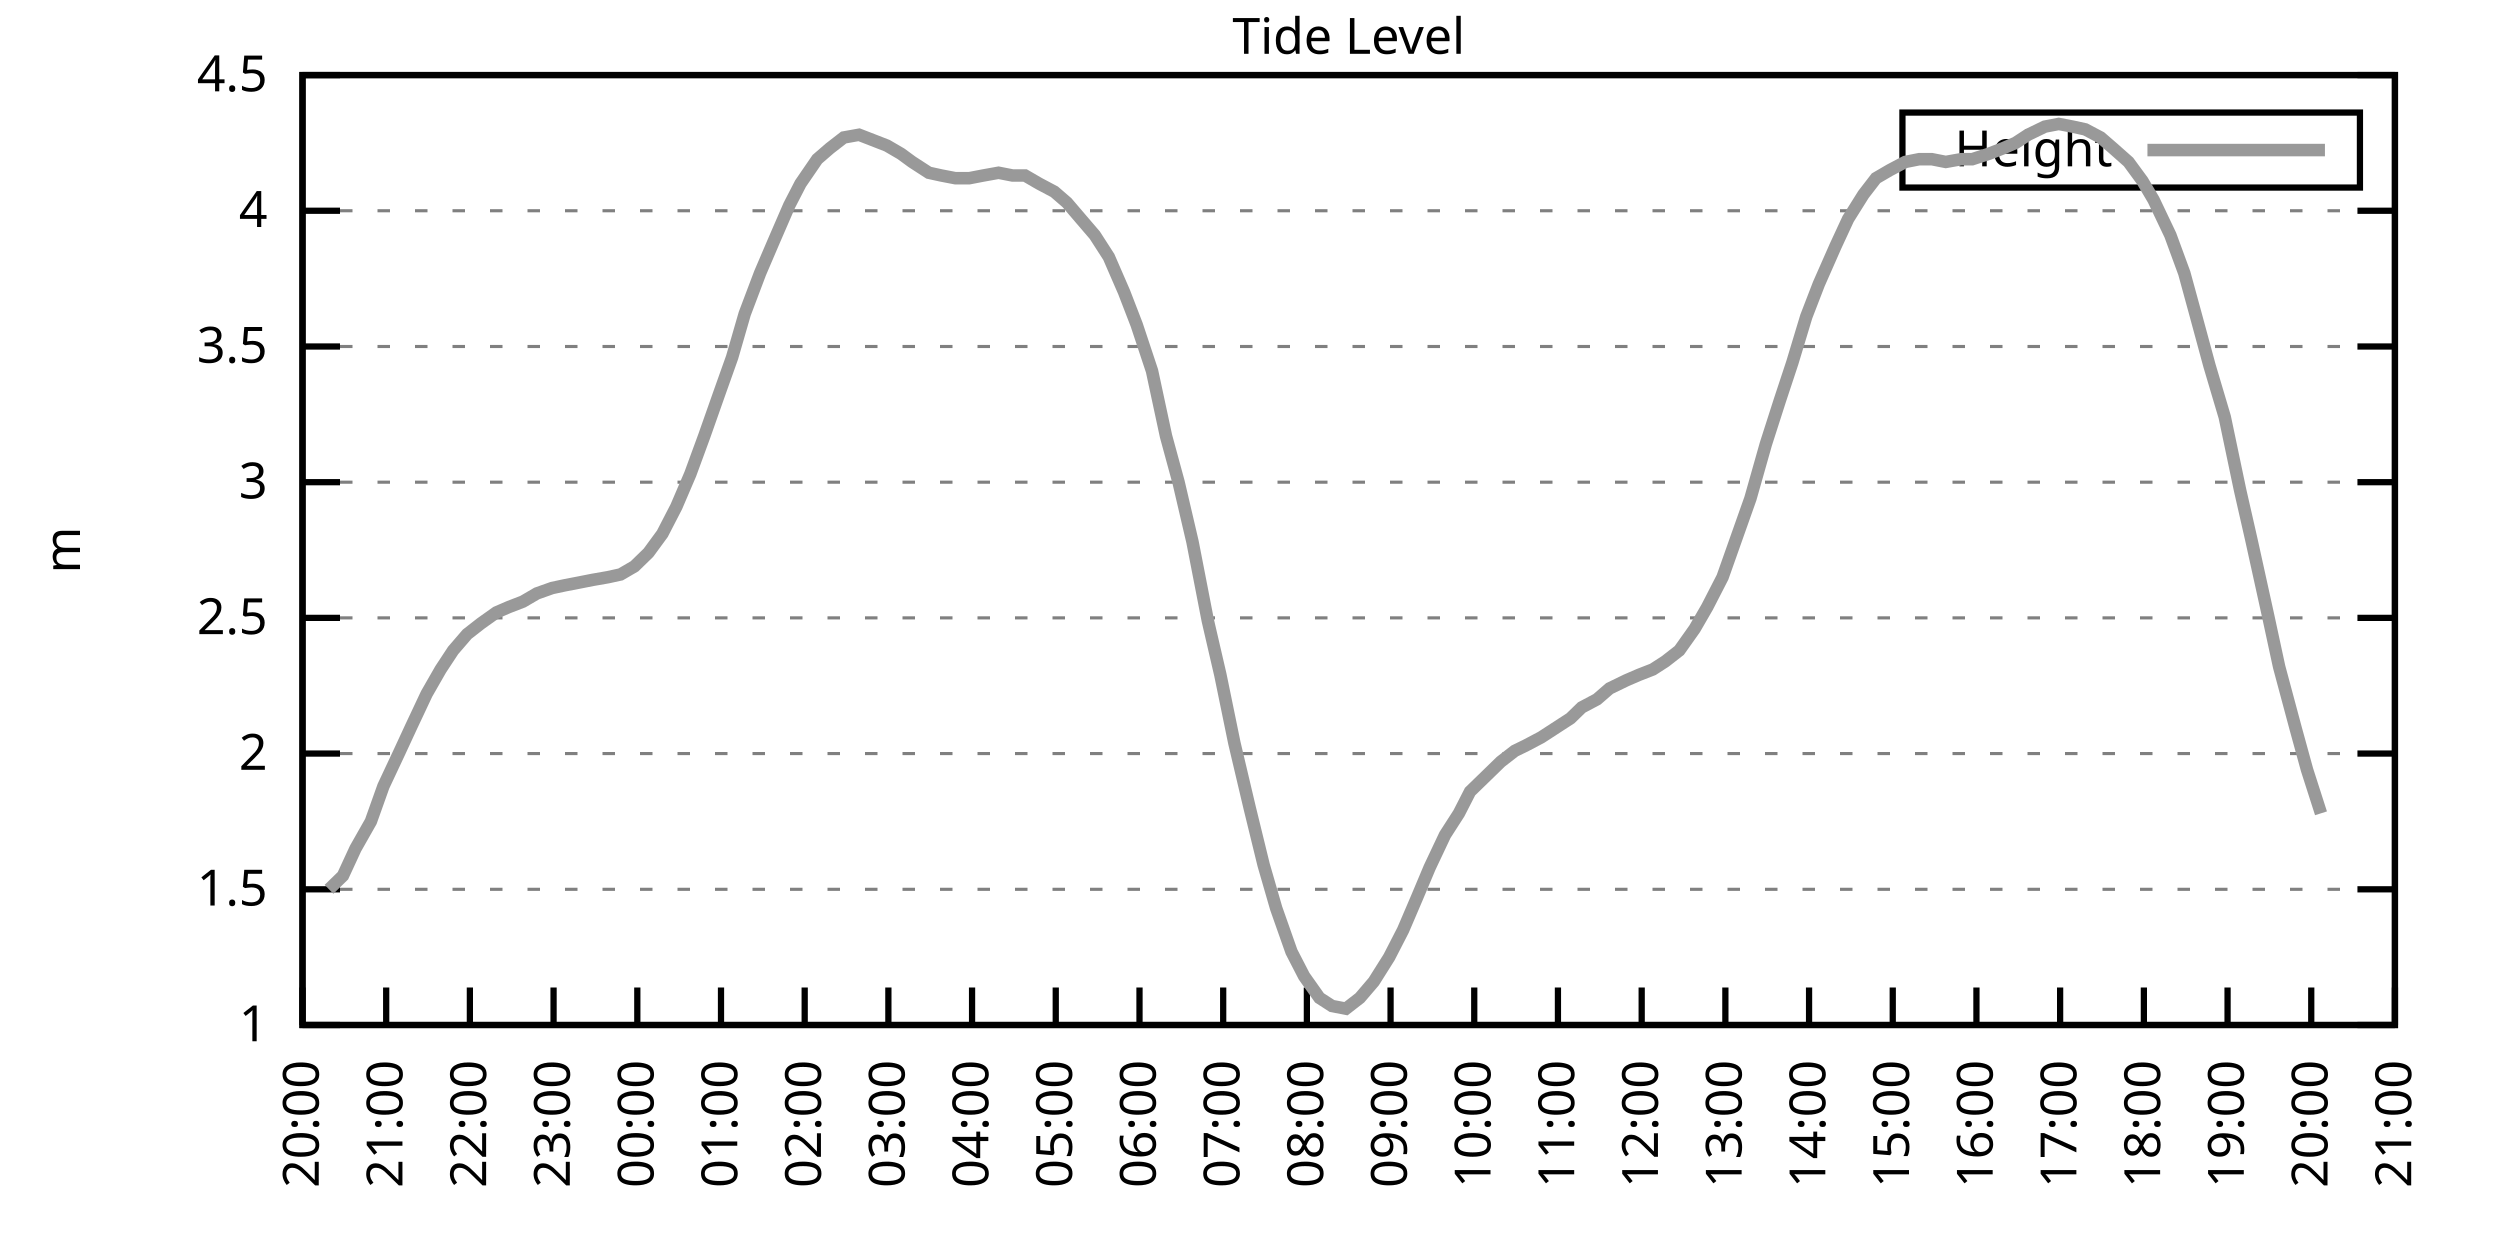
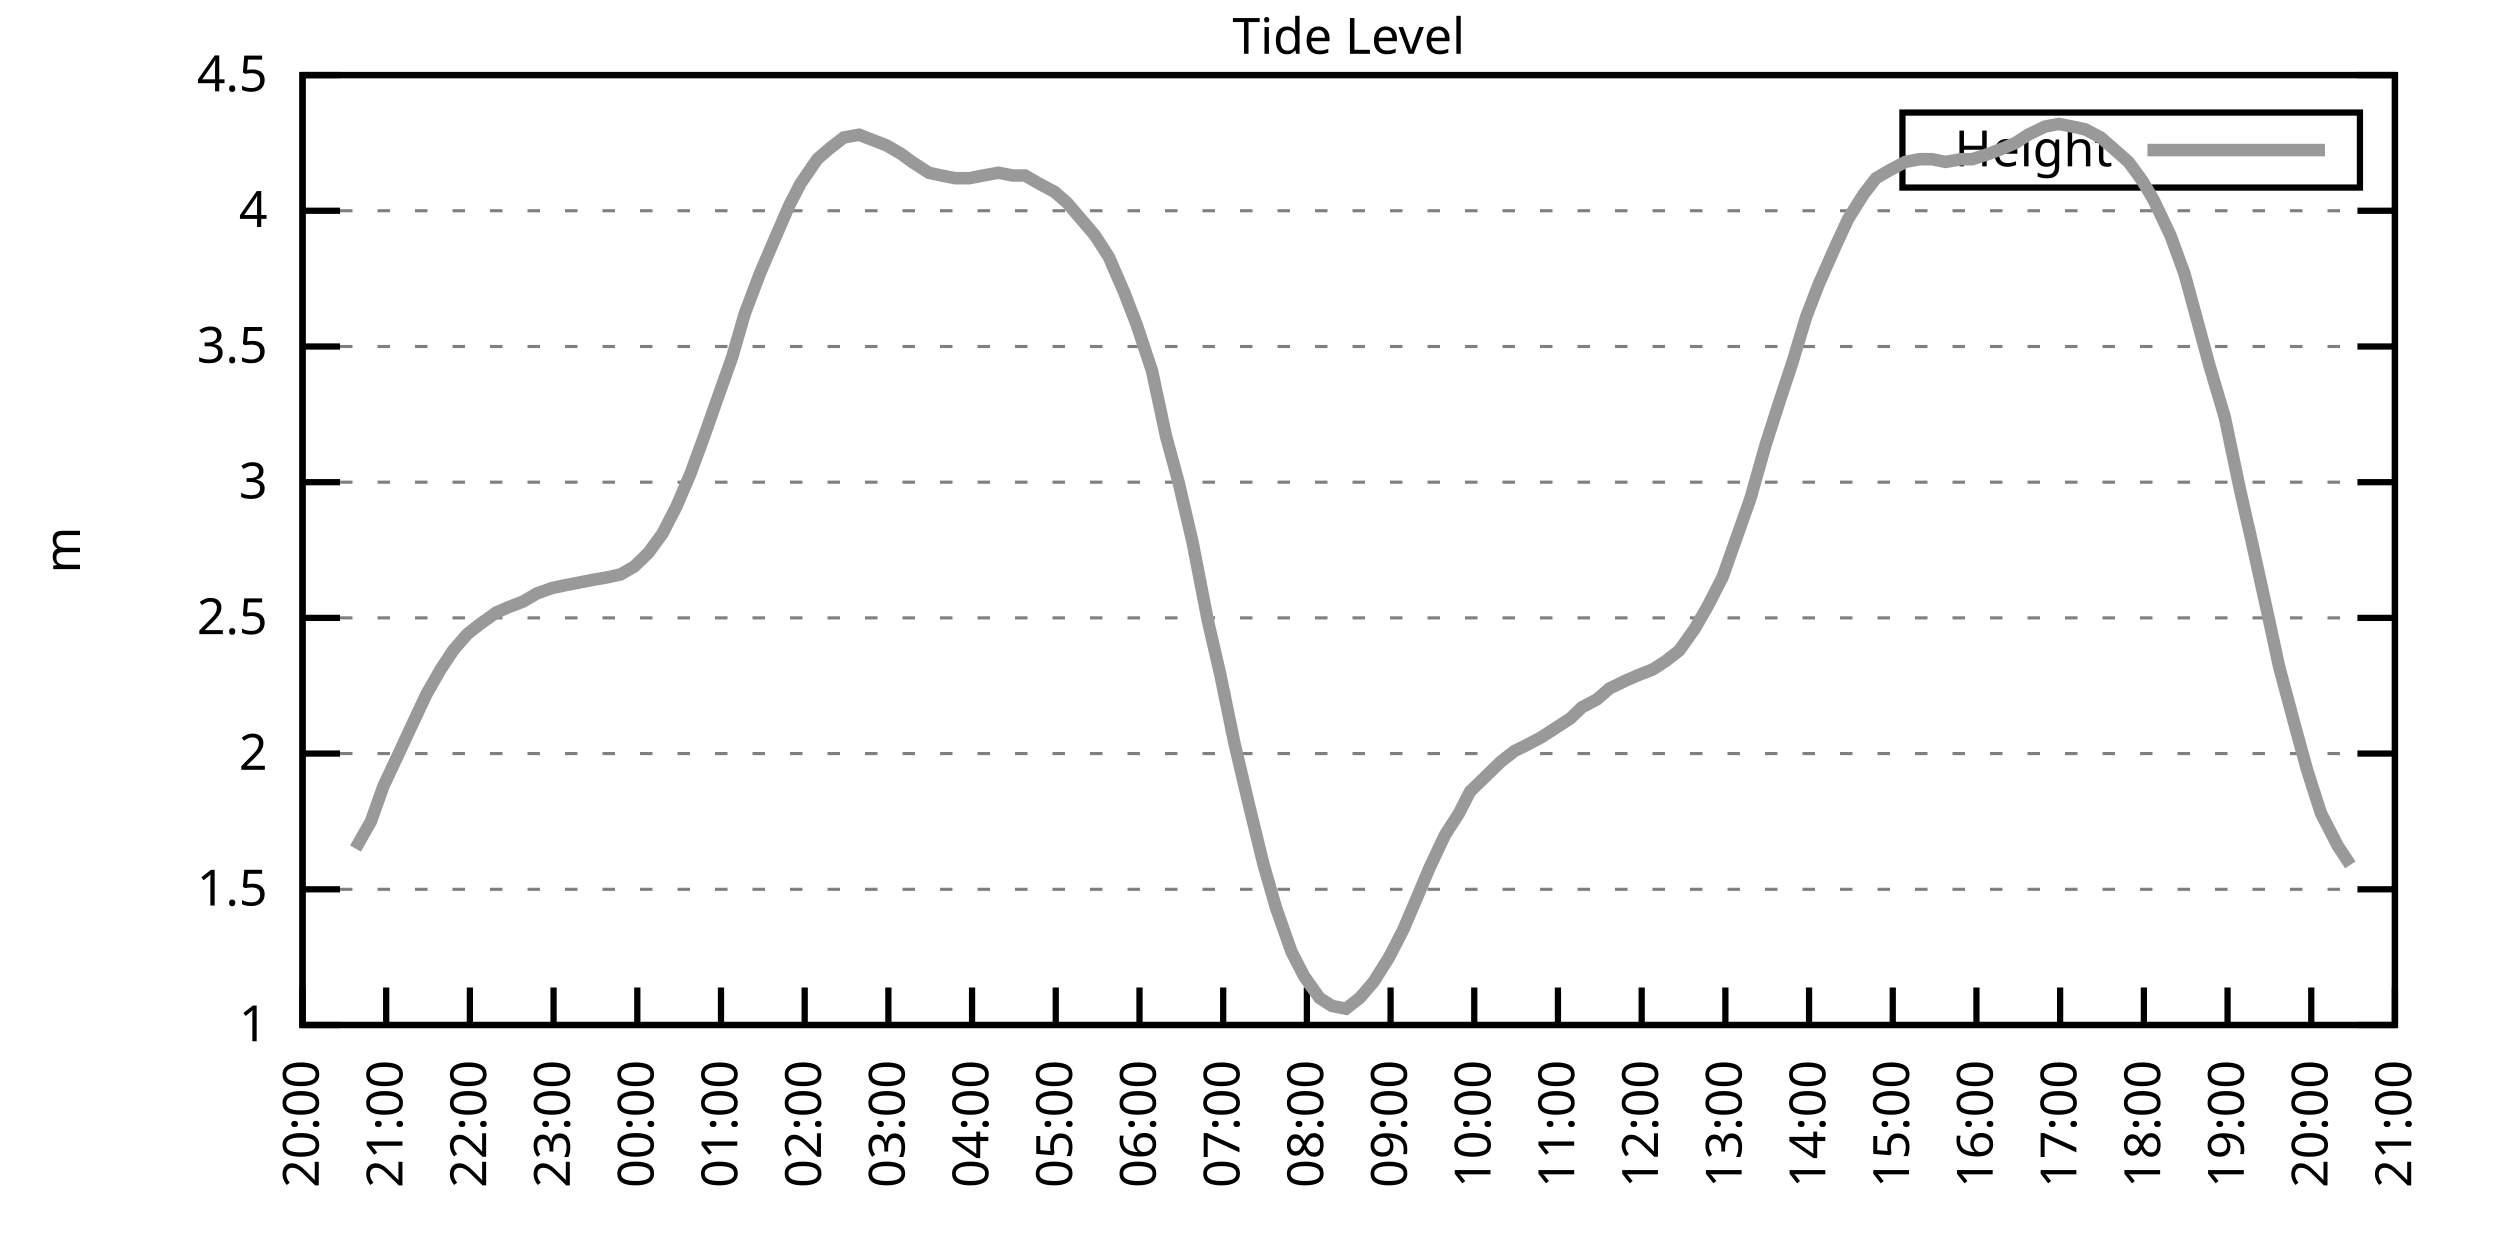
<svg xmlns="http://www.w3.org/2000/svg" xmlns:xlink="http://www.w3.org/1999/xlink" width="400" height="200" viewBox="0 0 400 200">
  <g id="gnuplot_canvas">
    <rect x="0" y="0" width="400" height="200" fill="none" />
    <defs>
      <circle id="gpDot" r="0.5" stroke-width="0.5" stroke="currentColor" />
      <path id="gpPt0" stroke-width="0.333" stroke="currentColor" d="M-1,0 h2 M0,-1 v2" />
      <path id="gpPt1" stroke-width="0.333" stroke="currentColor" d="M-1,-1 L1,1 M1,-1 L-1,1" />
      <path id="gpPt2" stroke-width="0.333" stroke="currentColor" d="M-1,0 L1,0 M0,-1 L0,1 M-1,-1 L1,1 M-1,1 L1,-1" />
      <rect id="gpPt3" stroke-width="0.333" stroke="currentColor" x="-1" y="-1" width="2" height="2" />
      <rect id="gpPt4" stroke-width="0.333" stroke="currentColor" fill="currentColor" x="-1" y="-1" width="2" height="2" />
      <circle id="gpPt5" stroke-width="0.333" stroke="currentColor" cx="0" cy="0" r="1" />
      <use xlink:href="#gpPt5" id="gpPt6" fill="currentColor" stroke="none" />
      <path id="gpPt7" stroke-width="0.333" stroke="currentColor" d="M0,-1.33 L-1.33,0.67 L1.33,0.67 z" />
      <use xlink:href="#gpPt7" id="gpPt8" fill="currentColor" stroke="none" />
      <use xlink:href="#gpPt7" id="gpPt9" stroke="currentColor" transform="rotate(180)" />
      <use xlink:href="#gpPt9" id="gpPt10" fill="currentColor" stroke="none" />
      <use xlink:href="#gpPt3" id="gpPt11" stroke="currentColor" transform="rotate(45)" />
      <use xlink:href="#gpPt11" id="gpPt12" fill="currentColor" stroke="none" />
      <path id="gpPt13" stroke-width="0.333" stroke="currentColor" d="M0,1.330 L1.265,0.411 L0.782,-1.067 L-0.782,-1.076 L-1.265,0.411 z" />
      <use xlink:href="#gpPt13" id="gpPt14" fill="currentColor" stroke="none" />
      <filter id="textbox" filterUnits="objectBoundingBox" x="0" y="0" height="1" width="1">
        <feFlood flood-color="white" flood-opacity="1" result="bgnd" />
        <feComposite in="SourceGraphic" in2="bgnd" operator="atop" />
      </filter>
      <filter id="greybox" filterUnits="objectBoundingBox" x="0" y="0" height="1" width="1">
        <feFlood flood-color="lightgrey" flood-opacity="1" result="grey" />
        <feComposite in="SourceGraphic" in2="grey" operator="atop" />
      </filter>
    </defs>
    <g fill="none" color="white" stroke="currentColor" stroke-width="1.00" stroke-linecap="butt" stroke-linejoin="miter">
</g>
    <g fill="none" color="black" stroke="currentColor" stroke-width="1.00" stroke-linecap="butt" stroke-linejoin="miter">
      <g stroke="none" shape-rendering="crispEdges">
        <polygon fill="rgb(255, 255, 255)" points="48.40,164.00 383.18,164.00 383.18,12.02 48.40,12.02 " />
      </g>
    </g>
    <g fill="none" color="black" stroke="currentColor" stroke-width="1.00" stroke-linecap="butt" stroke-linejoin="miter">
</g>
    <g fill="none" color="black" stroke="black" stroke-width="0.50" stroke-linecap="butt" stroke-linejoin="miter">
</g>
    <g fill="none" color="gray" stroke="currentColor" stroke-width="0.50" stroke-linecap="butt" stroke-linejoin="miter">
      <path stroke="gray" stroke-dasharray="2,4" class="gridline" d="M48.40,164.00 L383.19,164.00  " />
    </g>
    <g fill="none" color="gray" stroke="gray" stroke-width="1.00" stroke-linecap="butt" stroke-linejoin="miter">
</g>
    <g fill="none" color="black" stroke="currentColor" stroke-width="1.00" stroke-linecap="butt" stroke-linejoin="miter">
      <path stroke="black" d="M48.40,164.00 L54.40,164.00 M383.19,164.00 L377.19,164.00  " />
      <g transform="translate(42.80,166.60)" stroke="none" fill="black" font-family="Sans" font-size="8.00" text-anchor="end">
        <text>
          <tspan font-family="Sans"> 1</tspan>
        </text>
      </g>
    </g>
    <g fill="none" color="black" stroke="currentColor" stroke-width="1.00" stroke-linecap="butt" stroke-linejoin="miter">
</g>
    <g fill="none" color="black" stroke="black" stroke-width="0.50" stroke-linecap="butt" stroke-linejoin="miter">
</g>
    <g fill="none" color="gray" stroke="currentColor" stroke-width="0.50" stroke-linecap="butt" stroke-linejoin="miter">
      <path stroke="gray" stroke-dasharray="2,4" class="gridline" d="M48.40,142.29 L383.19,142.29  " />
    </g>
    <g fill="none" color="gray" stroke="gray" stroke-width="1.00" stroke-linecap="butt" stroke-linejoin="miter">
</g>
    <g fill="none" color="black" stroke="currentColor" stroke-width="1.00" stroke-linecap="butt" stroke-linejoin="miter">
      <path stroke="black" d="M48.40,142.29 L54.40,142.29 M383.19,142.29 L377.19,142.29  " />
      <g transform="translate(42.80,144.89)" stroke="none" fill="black" font-family="Sans" font-size="8.00" text-anchor="end">
        <text>
          <tspan font-family="Sans"> 1.5</tspan>
        </text>
      </g>
    </g>
    <g fill="none" color="black" stroke="currentColor" stroke-width="1.00" stroke-linecap="butt" stroke-linejoin="miter">
</g>
    <g fill="none" color="black" stroke="black" stroke-width="0.50" stroke-linecap="butt" stroke-linejoin="miter">
</g>
    <g fill="none" color="gray" stroke="currentColor" stroke-width="0.50" stroke-linecap="butt" stroke-linejoin="miter">
      <path stroke="gray" stroke-dasharray="2,4" class="gridline" d="M48.40,120.57 L383.19,120.57  " />
    </g>
    <g fill="none" color="gray" stroke="gray" stroke-width="1.00" stroke-linecap="butt" stroke-linejoin="miter">
</g>
    <g fill="none" color="black" stroke="currentColor" stroke-width="1.00" stroke-linecap="butt" stroke-linejoin="miter">
      <path stroke="black" d="M48.40,120.57 L54.40,120.57 M383.19,120.57 L377.19,120.57  " />
      <g transform="translate(42.80,123.17)" stroke="none" fill="black" font-family="Sans" font-size="8.00" text-anchor="end">
        <text>
          <tspan font-family="Sans"> 2</tspan>
        </text>
      </g>
    </g>
    <g fill="none" color="black" stroke="currentColor" stroke-width="1.00" stroke-linecap="butt" stroke-linejoin="miter">
</g>
    <g fill="none" color="black" stroke="black" stroke-width="0.50" stroke-linecap="butt" stroke-linejoin="miter">
</g>
    <g fill="none" color="gray" stroke="currentColor" stroke-width="0.50" stroke-linecap="butt" stroke-linejoin="miter">
      <path stroke="gray" stroke-dasharray="2,4" class="gridline" d="M48.40,98.86 L383.19,98.86  " />
    </g>
    <g fill="none" color="gray" stroke="gray" stroke-width="1.00" stroke-linecap="butt" stroke-linejoin="miter">
</g>
    <g fill="none" color="black" stroke="currentColor" stroke-width="1.00" stroke-linecap="butt" stroke-linejoin="miter">
      <path stroke="black" d="M48.40,98.86 L54.40,98.86 M383.19,98.86 L377.19,98.86  " />
      <g transform="translate(42.80,101.46)" stroke="none" fill="black" font-family="Sans" font-size="8.00" text-anchor="end">
        <text>
          <tspan font-family="Sans"> 2.5</tspan>
        </text>
      </g>
    </g>
    <g fill="none" color="black" stroke="currentColor" stroke-width="1.00" stroke-linecap="butt" stroke-linejoin="miter">
</g>
    <g fill="none" color="black" stroke="black" stroke-width="0.50" stroke-linecap="butt" stroke-linejoin="miter">
</g>
    <g fill="none" color="gray" stroke="currentColor" stroke-width="0.50" stroke-linecap="butt" stroke-linejoin="miter">
      <path stroke="gray" stroke-dasharray="2,4" class="gridline" d="M48.40,77.15 L383.19,77.15  " />
    </g>
    <g fill="none" color="gray" stroke="gray" stroke-width="1.00" stroke-linecap="butt" stroke-linejoin="miter">
</g>
    <g fill="none" color="black" stroke="currentColor" stroke-width="1.00" stroke-linecap="butt" stroke-linejoin="miter">
      <path stroke="black" d="M48.40,77.15 L54.40,77.15 M383.19,77.15 L377.19,77.15  " />
      <g transform="translate(42.80,79.75)" stroke="none" fill="black" font-family="Sans" font-size="8.00" text-anchor="end">
        <text>
          <tspan font-family="Sans"> 3</tspan>
        </text>
      </g>
    </g>
    <g fill="none" color="black" stroke="currentColor" stroke-width="1.00" stroke-linecap="butt" stroke-linejoin="miter">
</g>
    <g fill="none" color="black" stroke="black" stroke-width="0.50" stroke-linecap="butt" stroke-linejoin="miter">
</g>
    <g fill="none" color="gray" stroke="currentColor" stroke-width="0.50" stroke-linecap="butt" stroke-linejoin="miter">
      <path stroke="gray" stroke-dasharray="2,4" class="gridline" d="M48.40,55.44 L383.19,55.44  " />
    </g>
    <g fill="none" color="gray" stroke="gray" stroke-width="1.00" stroke-linecap="butt" stroke-linejoin="miter">
</g>
    <g fill="none" color="black" stroke="currentColor" stroke-width="1.00" stroke-linecap="butt" stroke-linejoin="miter">
      <path stroke="black" d="M48.40,55.44 L54.40,55.44 M383.19,55.44 L377.19,55.44  " />
      <g transform="translate(42.80,58.04)" stroke="none" fill="black" font-family="Sans" font-size="8.00" text-anchor="end">
        <text>
          <tspan font-family="Sans"> 3.5</tspan>
        </text>
      </g>
    </g>
    <g fill="none" color="black" stroke="currentColor" stroke-width="1.00" stroke-linecap="butt" stroke-linejoin="miter">
</g>
    <g fill="none" color="black" stroke="black" stroke-width="0.50" stroke-linecap="butt" stroke-linejoin="miter">
</g>
    <g fill="none" color="gray" stroke="currentColor" stroke-width="0.50" stroke-linecap="butt" stroke-linejoin="miter">
      <path stroke="gray" stroke-dasharray="2,4" class="gridline" d="M48.40,33.72 L383.19,33.72  " />
    </g>
    <g fill="none" color="gray" stroke="gray" stroke-width="1.00" stroke-linecap="butt" stroke-linejoin="miter">
</g>
    <g fill="none" color="black" stroke="currentColor" stroke-width="1.00" stroke-linecap="butt" stroke-linejoin="miter">
      <path stroke="black" d="M48.40,33.72 L54.40,33.72 M383.19,33.72 L377.19,33.72  " />
      <g transform="translate(42.80,36.32)" stroke="none" fill="black" font-family="Sans" font-size="8.00" text-anchor="end">
        <text>
          <tspan font-family="Sans"> 4</tspan>
        </text>
      </g>
    </g>
    <g fill="none" color="black" stroke="currentColor" stroke-width="1.00" stroke-linecap="butt" stroke-linejoin="miter">
</g>
    <g fill="none" color="black" stroke="black" stroke-width="0.50" stroke-linecap="butt" stroke-linejoin="miter">
</g>
    <g fill="none" color="gray" stroke="currentColor" stroke-width="0.50" stroke-linecap="butt" stroke-linejoin="miter">
      <path stroke="gray" stroke-dasharray="2,4" class="gridline" d="M48.40,12.01 L383.19,12.01  " />
    </g>
    <g fill="none" color="gray" stroke="gray" stroke-width="1.00" stroke-linecap="butt" stroke-linejoin="miter">
</g>
    <g fill="none" color="black" stroke="currentColor" stroke-width="1.00" stroke-linecap="butt" stroke-linejoin="miter">
      <path stroke="black" d="M48.40,12.01 L54.40,12.01 M383.19,12.01 L377.19,12.01  " />
      <g transform="translate(42.80,14.61)" stroke="none" fill="black" font-family="Sans" font-size="8.00" text-anchor="end">
        <text>
          <tspan font-family="Sans"> 4.5</tspan>
        </text>
      </g>
    </g>
    <g fill="none" color="black" stroke="currentColor" stroke-width="1.00" stroke-linecap="butt" stroke-linejoin="miter">
      <path stroke="black" d="M48.40,164.00 L48.40,158.00  " />
      <g transform="translate(51.00,169.60) rotate(270.00)" stroke="none" fill="black" font-family="Sans" font-size="8.00" text-anchor="end">
        <text>
          <tspan font-family="Sans">20:00</tspan>
        </text>
      </g>
    </g>
    <g fill="none" color="black" stroke="currentColor" stroke-width="1.00" stroke-linecap="butt" stroke-linejoin="miter">
      <path stroke="black" d="M61.79,164.00 L61.79,158.00  " />
      <g transform="translate(64.39,169.60) rotate(270.00)" stroke="none" fill="black" font-family="Sans" font-size="8.00" text-anchor="end">
        <text>
          <tspan font-family="Sans">21:00</tspan>
        </text>
      </g>
    </g>
    <g fill="none" color="black" stroke="currentColor" stroke-width="1.00" stroke-linecap="butt" stroke-linejoin="miter">
      <path stroke="black" d="M75.18,164.00 L75.18,158.00  " />
      <g transform="translate(77.78,169.60) rotate(270.00)" stroke="none" fill="black" font-family="Sans" font-size="8.00" text-anchor="end">
        <text>
          <tspan font-family="Sans">22:00</tspan>
        </text>
      </g>
    </g>
    <g fill="none" color="black" stroke="currentColor" stroke-width="1.00" stroke-linecap="butt" stroke-linejoin="miter">
      <path stroke="black" d="M88.57,164.00 L88.57,158.00  " />
      <g transform="translate(91.17,169.60) rotate(270.00)" stroke="none" fill="black" font-family="Sans" font-size="8.00" text-anchor="end">
        <text>
          <tspan font-family="Sans">23:00</tspan>
        </text>
      </g>
    </g>
    <g fill="none" color="black" stroke="currentColor" stroke-width="1.00" stroke-linecap="butt" stroke-linejoin="miter">
      <path stroke="black" d="M101.97,164.00 L101.97,158.00  " />
      <g transform="translate(104.57,169.60) rotate(270.00)" stroke="none" fill="black" font-family="Sans" font-size="8.00" text-anchor="end">
        <text>
          <tspan font-family="Sans">00:00</tspan>
        </text>
      </g>
    </g>
    <g fill="none" color="black" stroke="currentColor" stroke-width="1.00" stroke-linecap="butt" stroke-linejoin="miter">
      <path stroke="black" d="M115.36,164.00 L115.36,158.00  " />
      <g transform="translate(117.96,169.60) rotate(270.00)" stroke="none" fill="black" font-family="Sans" font-size="8.00" text-anchor="end">
        <text>
          <tspan font-family="Sans">01:00</tspan>
        </text>
      </g>
    </g>
    <g fill="none" color="black" stroke="currentColor" stroke-width="1.00" stroke-linecap="butt" stroke-linejoin="miter">
      <path stroke="black" d="M128.75,164.00 L128.75,158.00  " />
      <g transform="translate(131.35,169.60) rotate(270.00)" stroke="none" fill="black" font-family="Sans" font-size="8.00" text-anchor="end">
        <text>
          <tspan font-family="Sans">02:00</tspan>
        </text>
      </g>
    </g>
    <g fill="none" color="black" stroke="currentColor" stroke-width="1.00" stroke-linecap="butt" stroke-linejoin="miter">
      <path stroke="black" d="M142.14,164.00 L142.14,158.00  " />
      <g transform="translate(144.74,169.60) rotate(270.00)" stroke="none" fill="black" font-family="Sans" font-size="8.00" text-anchor="end">
        <text>
          <tspan font-family="Sans">03:00</tspan>
        </text>
      </g>
    </g>
    <g fill="none" color="black" stroke="currentColor" stroke-width="1.00" stroke-linecap="butt" stroke-linejoin="miter">
      <path stroke="black" d="M155.53,164.00 L155.53,158.00  " />
      <g transform="translate(158.13,169.60) rotate(270.00)" stroke="none" fill="black" font-family="Sans" font-size="8.00" text-anchor="end">
        <text>
          <tspan font-family="Sans">04:00</tspan>
        </text>
      </g>
    </g>
    <g fill="none" color="black" stroke="currentColor" stroke-width="1.00" stroke-linecap="butt" stroke-linejoin="miter">
      <path stroke="black" d="M168.92,164.00 L168.92,158.00  " />
      <g transform="translate(171.52,169.60) rotate(270.00)" stroke="none" fill="black" font-family="Sans" font-size="8.00" text-anchor="end">
        <text>
          <tspan font-family="Sans">05:00</tspan>
        </text>
      </g>
    </g>
    <g fill="none" color="black" stroke="currentColor" stroke-width="1.00" stroke-linecap="butt" stroke-linejoin="miter">
      <path stroke="black" d="M182.32,164.00 L182.32,158.00  " />
      <g transform="translate(184.92,169.60) rotate(270.00)" stroke="none" fill="black" font-family="Sans" font-size="8.00" text-anchor="end">
        <text>
          <tspan font-family="Sans">06:00</tspan>
        </text>
      </g>
    </g>
    <g fill="none" color="black" stroke="currentColor" stroke-width="1.00" stroke-linecap="butt" stroke-linejoin="miter">
      <path stroke="black" d="M195.71,164.00 L195.71,158.00  " />
      <g transform="translate(198.31,169.60) rotate(270.00)" stroke="none" fill="black" font-family="Sans" font-size="8.00" text-anchor="end">
        <text>
          <tspan font-family="Sans">07:00</tspan>
        </text>
      </g>
    </g>
    <g fill="none" color="black" stroke="currentColor" stroke-width="1.00" stroke-linecap="butt" stroke-linejoin="miter">
      <path stroke="black" d="M209.10,164.00 L209.10,158.00  " />
      <g transform="translate(211.70,169.60) rotate(270.00)" stroke="none" fill="black" font-family="Sans" font-size="8.00" text-anchor="end">
        <text>
          <tspan font-family="Sans">08:00</tspan>
        </text>
      </g>
    </g>
    <g fill="none" color="black" stroke="currentColor" stroke-width="1.00" stroke-linecap="butt" stroke-linejoin="miter">
      <path stroke="black" d="M222.49,164.00 L222.49,158.00  " />
      <g transform="translate(225.09,169.60) rotate(270.00)" stroke="none" fill="black" font-family="Sans" font-size="8.00" text-anchor="end">
        <text>
          <tspan font-family="Sans">09:00</tspan>
        </text>
      </g>
    </g>
    <g fill="none" color="black" stroke="currentColor" stroke-width="1.00" stroke-linecap="butt" stroke-linejoin="miter">
      <path stroke="black" d="M235.88,164.00 L235.88,158.00  " />
      <g transform="translate(238.48,169.60) rotate(270.00)" stroke="none" fill="black" font-family="Sans" font-size="8.00" text-anchor="end">
        <text>
          <tspan font-family="Sans">10:00</tspan>
        </text>
      </g>
    </g>
    <g fill="none" color="black" stroke="currentColor" stroke-width="1.00" stroke-linecap="butt" stroke-linejoin="miter">
      <path stroke="black" d="M249.27,164.00 L249.27,158.00  " />
      <g transform="translate(251.87,169.60) rotate(270.00)" stroke="none" fill="black" font-family="Sans" font-size="8.00" text-anchor="end">
        <text>
          <tspan font-family="Sans">11:00</tspan>
        </text>
      </g>
    </g>
    <g fill="none" color="black" stroke="currentColor" stroke-width="1.00" stroke-linecap="butt" stroke-linejoin="miter">
      <path stroke="black" d="M262.67,164.00 L262.67,158.00  " />
      <g transform="translate(265.27,169.60) rotate(270.00)" stroke="none" fill="black" font-family="Sans" font-size="8.00" text-anchor="end">
        <text>
          <tspan font-family="Sans">12:00</tspan>
        </text>
      </g>
    </g>
    <g fill="none" color="black" stroke="currentColor" stroke-width="1.00" stroke-linecap="butt" stroke-linejoin="miter">
      <path stroke="black" d="M276.06,164.00 L276.06,158.00  " />
      <g transform="translate(278.66,169.60) rotate(270.00)" stroke="none" fill="black" font-family="Sans" font-size="8.00" text-anchor="end">
        <text>
          <tspan font-family="Sans">13:00</tspan>
        </text>
      </g>
    </g>
    <g fill="none" color="black" stroke="currentColor" stroke-width="1.00" stroke-linecap="butt" stroke-linejoin="miter">
      <path stroke="black" d="M289.45,164.00 L289.45,158.00  " />
      <g transform="translate(292.05,169.60) rotate(270.00)" stroke="none" fill="black" font-family="Sans" font-size="8.00" text-anchor="end">
        <text>
          <tspan font-family="Sans">14:00</tspan>
        </text>
      </g>
    </g>
    <g fill="none" color="black" stroke="currentColor" stroke-width="1.00" stroke-linecap="butt" stroke-linejoin="miter">
      <path stroke="black" d="M302.84,164.00 L302.84,158.00  " />
      <g transform="translate(305.44,169.60) rotate(270.00)" stroke="none" fill="black" font-family="Sans" font-size="8.00" text-anchor="end">
        <text>
          <tspan font-family="Sans">15:00</tspan>
        </text>
      </g>
    </g>
    <g fill="none" color="black" stroke="currentColor" stroke-width="1.00" stroke-linecap="butt" stroke-linejoin="miter">
      <path stroke="black" d="M316.23,164.00 L316.23,158.00  " />
      <g transform="translate(318.83,169.60) rotate(270.00)" stroke="none" fill="black" font-family="Sans" font-size="8.00" text-anchor="end">
        <text>
          <tspan font-family="Sans">16:00</tspan>
        </text>
      </g>
    </g>
    <g fill="none" color="black" stroke="currentColor" stroke-width="1.00" stroke-linecap="butt" stroke-linejoin="miter">
      <path stroke="black" d="M329.62,164.00 L329.62,158.00  " />
      <g transform="translate(332.22,169.60) rotate(270.00)" stroke="none" fill="black" font-family="Sans" font-size="8.00" text-anchor="end">
        <text>
          <tspan font-family="Sans">17:00</tspan>
        </text>
      </g>
    </g>
    <g fill="none" color="black" stroke="currentColor" stroke-width="1.00" stroke-linecap="butt" stroke-linejoin="miter">
      <path stroke="black" d="M343.02,164.00 L343.02,158.00  " />
      <g transform="translate(345.62,169.60) rotate(270.00)" stroke="none" fill="black" font-family="Sans" font-size="8.00" text-anchor="end">
        <text>
          <tspan font-family="Sans">18:00</tspan>
        </text>
      </g>
    </g>
    <g fill="none" color="black" stroke="currentColor" stroke-width="1.00" stroke-linecap="butt" stroke-linejoin="miter">
      <path stroke="black" d="M356.41,164.00 L356.41,158.00  " />
      <g transform="translate(359.01,169.60) rotate(270.00)" stroke="none" fill="black" font-family="Sans" font-size="8.00" text-anchor="end">
        <text>
          <tspan font-family="Sans">19:00</tspan>
        </text>
      </g>
    </g>
    <g fill="none" color="black" stroke="currentColor" stroke-width="1.00" stroke-linecap="butt" stroke-linejoin="miter">
      <path stroke="black" d="M369.80,164.00 L369.80,158.00  " />
      <g transform="translate(372.40,169.60) rotate(270.00)" stroke="none" fill="black" font-family="Sans" font-size="8.00" text-anchor="end">
        <text>
          <tspan font-family="Sans">20:00</tspan>
        </text>
      </g>
    </g>
    <g fill="none" color="black" stroke="currentColor" stroke-width="1.00" stroke-linecap="butt" stroke-linejoin="miter">
      <path stroke="black" d="M383.19,164.00 L383.19,158.00  " />
      <g transform="translate(385.79,169.60) rotate(270.00)" stroke="none" fill="black" font-family="Sans" font-size="8.00" text-anchor="end">
        <text>
          <tspan font-family="Sans">21:00</tspan>
        </text>
      </g>
    </g>
    <g fill="none" color="black" stroke="currentColor" stroke-width="1.00" stroke-linecap="butt" stroke-linejoin="miter">
</g>
    <g fill="none" color="black" stroke="currentColor" stroke-width="1.00" stroke-linecap="butt" stroke-linejoin="miter">
      <path stroke="black" d="M48.40,12.01 L48.40,164.00 L383.19,164.00 L383.19,12.01 L48.40,12.01 Z  " />
    </g>
    <g fill="none" color="black" stroke="currentColor" stroke-width="1.00" stroke-linecap="butt" stroke-linejoin="miter">
</g>
    <g fill="none" color="black" stroke="currentColor" stroke-width="1.00" stroke-linecap="butt" stroke-linejoin="miter">
      <path stroke="black" d="M304.39,30.01 L304.39,18.01 L377.59,18.01 L377.59,30.01 L304.39,30.01 Z  " />
    </g>
    <g id="Tide_level_plot_1">
      <g fill="none" color="white" stroke="black" stroke-width="2.00" stroke-linecap="butt" stroke-linejoin="miter">
</g>
      <g fill="none" color="black" stroke="currentColor" stroke-width="2.00" stroke-linecap="butt" stroke-linejoin="miter">
        <g transform="translate(337.99,26.61)" stroke="none" fill="black" font-family="Sans" font-size="8.00" text-anchor="end">
          <text>
            <tspan font-family="Sans">Height</tspan>
          </text>
        </g>
      </g>
      <g fill="none" color="black" stroke="currentColor" stroke-width="2.00" stroke-linecap="butt" stroke-linejoin="miter">
-         <path stroke="rgb(153, 153, 153)" d="M343.59,24.01 L371.99,24.01 M52.64,142.29 L54.87,140.12 L56.88,135.77 L59.34,131.43 L61.35,125.79 L63.80,120.57   L65.81,116.23 L68.26,111.02 L70.50,107.11 L72.50,104.07 L74.74,101.47 L76.97,99.73 L79.42,97.99 L81.43,97.12   L83.66,96.26 L85.90,94.95 L88.35,94.08 L90.36,93.65 L92.59,93.22 L94.82,92.78 L97.28,92.35 L99.29,91.91   L101.52,90.61 L103.75,88.44 L105.98,85.40 L108.22,81.06 L110.45,75.85 L112.68,69.77 L115.13,62.82 L117.14,57.17   L119.15,50.22 L121.61,43.71 L123.84,38.50 L126.29,32.85 L128.08,29.38 L130.76,25.47 L132.77,23.73 L135.00,22.00   L137.45,21.56 L139.69,22.43 L141.92,23.30 L144.15,24.60 L145.94,25.91 L148.61,27.64 L150.62,28.08 L152.85,28.51   L155.09,28.51 L157.32,28.08 L159.77,27.64 L162.01,28.08 L164.01,28.08 L166.25,29.38 L168.70,30.68 L170.71,32.42   L172.94,35.03 L175.17,37.63 L177.41,41.11 L179.86,46.75 L181.87,51.96 L184.32,59.34 L186.56,69.77 L188.57,77.15   L190.80,86.70 L193.25,99.30 L195.26,107.98 L197.49,118.84 L199.95,129.26 L202.18,138.38 L204.19,145.33 L206.64,152.28   L208.65,156.18 L211.11,159.66 L213.12,160.96 L215.35,161.39 L217.58,159.66 L219.81,157.05 L222.27,153.14 L224.50,148.80   L226.73,143.59 L228.74,138.81 L231.20,133.60 L233.43,130.13 L235.21,126.65 L237.89,124.05 L240.12,121.88 L242.36,120.14   L244.14,119.27 L246.60,117.97 L248.60,116.67 L251.28,114.93 L253.07,113.19 L255.52,111.89 L257.53,110.15 L260.21,108.85   L262.22,107.98 L264.45,107.11 L266.46,105.81 L268.69,104.07 L271.15,100.60 L273.16,97.12 L275.61,92.35 L278.07,85.40   L280.07,79.75 L282.53,71.07 L284.76,64.12 L286.77,58.04 L289.00,50.66 L291.01,45.45 L293.69,39.37 L295.70,35.03   L298.15,31.12 L300.16,28.51 L302.39,27.21 L304.85,25.91 L307.08,25.47 L309.09,25.47 L311.32,25.91 L313.78,25.47   L315.56,25.47 L318.24,24.60 L320.47,23.73 L322.48,22.87 L324.49,21.56 L327.17,20.26 L329.40,19.83 L331.63,20.26   L333.64,20.70 L336.10,22.00 L338.10,23.73 L340.56,25.91 L342.79,28.95 L344.58,31.99 L347.26,37.63 L349.49,43.71   L351.27,50.22 L353.51,58.48 L355.96,66.73 L358.42,78.45 L360.20,86.27 L362.88,98.43 L364.66,106.68 L367.34,116.67   L369.13,123.18 L371.36,130.13  " />
+         <path stroke="rgb(153, 153, 153)" d="M343.59,24.01 L371.99,24.01 M56.88,135.77 L59.34,131.43 L61.35,125.79 L63.80,120.57 L65.81,116.23 L68.26,111.02   L70.50,107.11 L72.50,104.07 L74.74,101.47 L76.97,99.73 L79.42,97.99 L81.43,97.12 L83.66,96.26 L85.90,94.95   L88.35,94.08 L90.36,93.65 L92.59,93.22 L94.82,92.78 L97.28,92.35 L99.29,91.91 L101.52,90.61 L103.75,88.44   L105.98,85.40 L108.22,81.06 L110.45,75.85 L112.68,69.77 L115.13,62.82 L117.14,57.17 L119.15,50.22 L121.61,43.71   L123.84,38.50 L126.29,32.85 L128.08,29.38 L130.76,25.47 L132.77,23.73 L135.00,22.00 L137.45,21.56 L139.69,22.43   L141.92,23.30 L144.15,24.60 L145.94,25.91 L148.61,27.64 L150.62,28.08 L152.85,28.51 L155.09,28.51 L157.32,28.08   L159.77,27.64 L162.01,28.08 L164.01,28.08 L166.25,29.38 L168.70,30.68 L170.71,32.42 L172.94,35.03 L175.17,37.63   L177.41,41.11 L179.86,46.75 L181.87,51.96 L184.32,59.34 L186.56,69.77 L188.57,77.15 L190.80,86.70 L193.25,99.30   L195.26,107.98 L197.49,118.84 L199.95,129.26 L202.18,138.38 L204.19,145.33 L206.64,152.28 L208.65,156.18 L211.11,159.66   L213.12,160.96 L215.35,161.39 L217.58,159.66 L219.81,157.05 L222.27,153.14 L224.50,148.80 L226.73,143.59 L228.74,138.81   L231.20,133.60 L233.43,130.13 L235.21,126.65 L237.89,124.05 L240.12,121.88 L242.36,120.14 L244.14,119.27 L246.60,117.97   L248.60,116.67 L251.28,114.93 L253.07,113.19 L255.52,111.89 L257.53,110.15 L260.21,108.85 L262.22,107.98 L264.45,107.11   L266.46,105.81 L268.69,104.07 L271.15,100.60 L273.16,97.12 L275.61,92.35 L278.07,85.40 L280.07,79.75 L282.53,71.07   L284.76,64.12 L286.77,58.04 L289.00,50.66 L291.01,45.45 L293.69,39.37 L295.70,35.03 L298.15,31.12 L300.16,28.51   L302.39,27.21 L304.85,25.91 L307.08,25.47 L309.09,25.47 L311.32,25.91 L313.78,25.47 L315.56,25.47 L318.24,24.60   L320.47,23.73 L322.48,22.87 L324.49,21.56 L327.17,20.26 L329.40,19.83 L331.63,20.26 L333.64,20.70 L336.10,22.00   L338.10,23.73 L340.56,25.91 L342.79,28.95 L344.58,31.99 L347.26,37.63 L349.49,43.71 L351.27,50.22 L353.51,58.48   L355.96,66.73 L358.42,78.45 L360.20,86.27 L362.88,98.43 L364.66,106.68 L367.34,116.67 L369.13,123.18 L371.36,130.13   L374.04,135.34 L376.05,138.38  " />
      </g>
    </g>
    <g fill="none" color="black" stroke="currentColor" stroke-width="2.00" stroke-linecap="butt" stroke-linejoin="miter">
</g>
    <g fill="none" color="black" stroke="black" stroke-width="1.00" stroke-linecap="butt" stroke-linejoin="miter">
</g>
    <g fill="none" color="black" stroke="currentColor" stroke-width="1.00" stroke-linecap="butt" stroke-linejoin="miter">
      <path stroke="black" d="M48.40,12.01 L48.40,164.00 L383.19,164.00 L383.19,12.01 L48.40,12.01 Z  " />
      <g transform="translate(12.80,88.01) rotate(270.00)" stroke="none" fill="black" font-family="Sans" font-size="8.00" text-anchor="middle">
        <text>
          <tspan font-family="Sans">m</tspan>
        </text>
      </g>
    </g>
    <g fill="none" color="black" stroke="currentColor" stroke-width="1.00" stroke-linecap="butt" stroke-linejoin="miter">
</g>
    <g fill="none" color="black" stroke="currentColor" stroke-width="1.00" stroke-linecap="butt" stroke-linejoin="miter">
      <g transform="translate(215.79,8.61)" stroke="none" fill="black" font-family="Sans" font-size="8.00" text-anchor="middle">
        <text>
          <tspan font-family="Sans">Tide Level</tspan>
        </text>
      </g>
    </g>
    <g fill="none" color="black" stroke="currentColor" stroke-width="1.00" stroke-linecap="butt" stroke-linejoin="miter">
</g>
  </g>
</svg>
